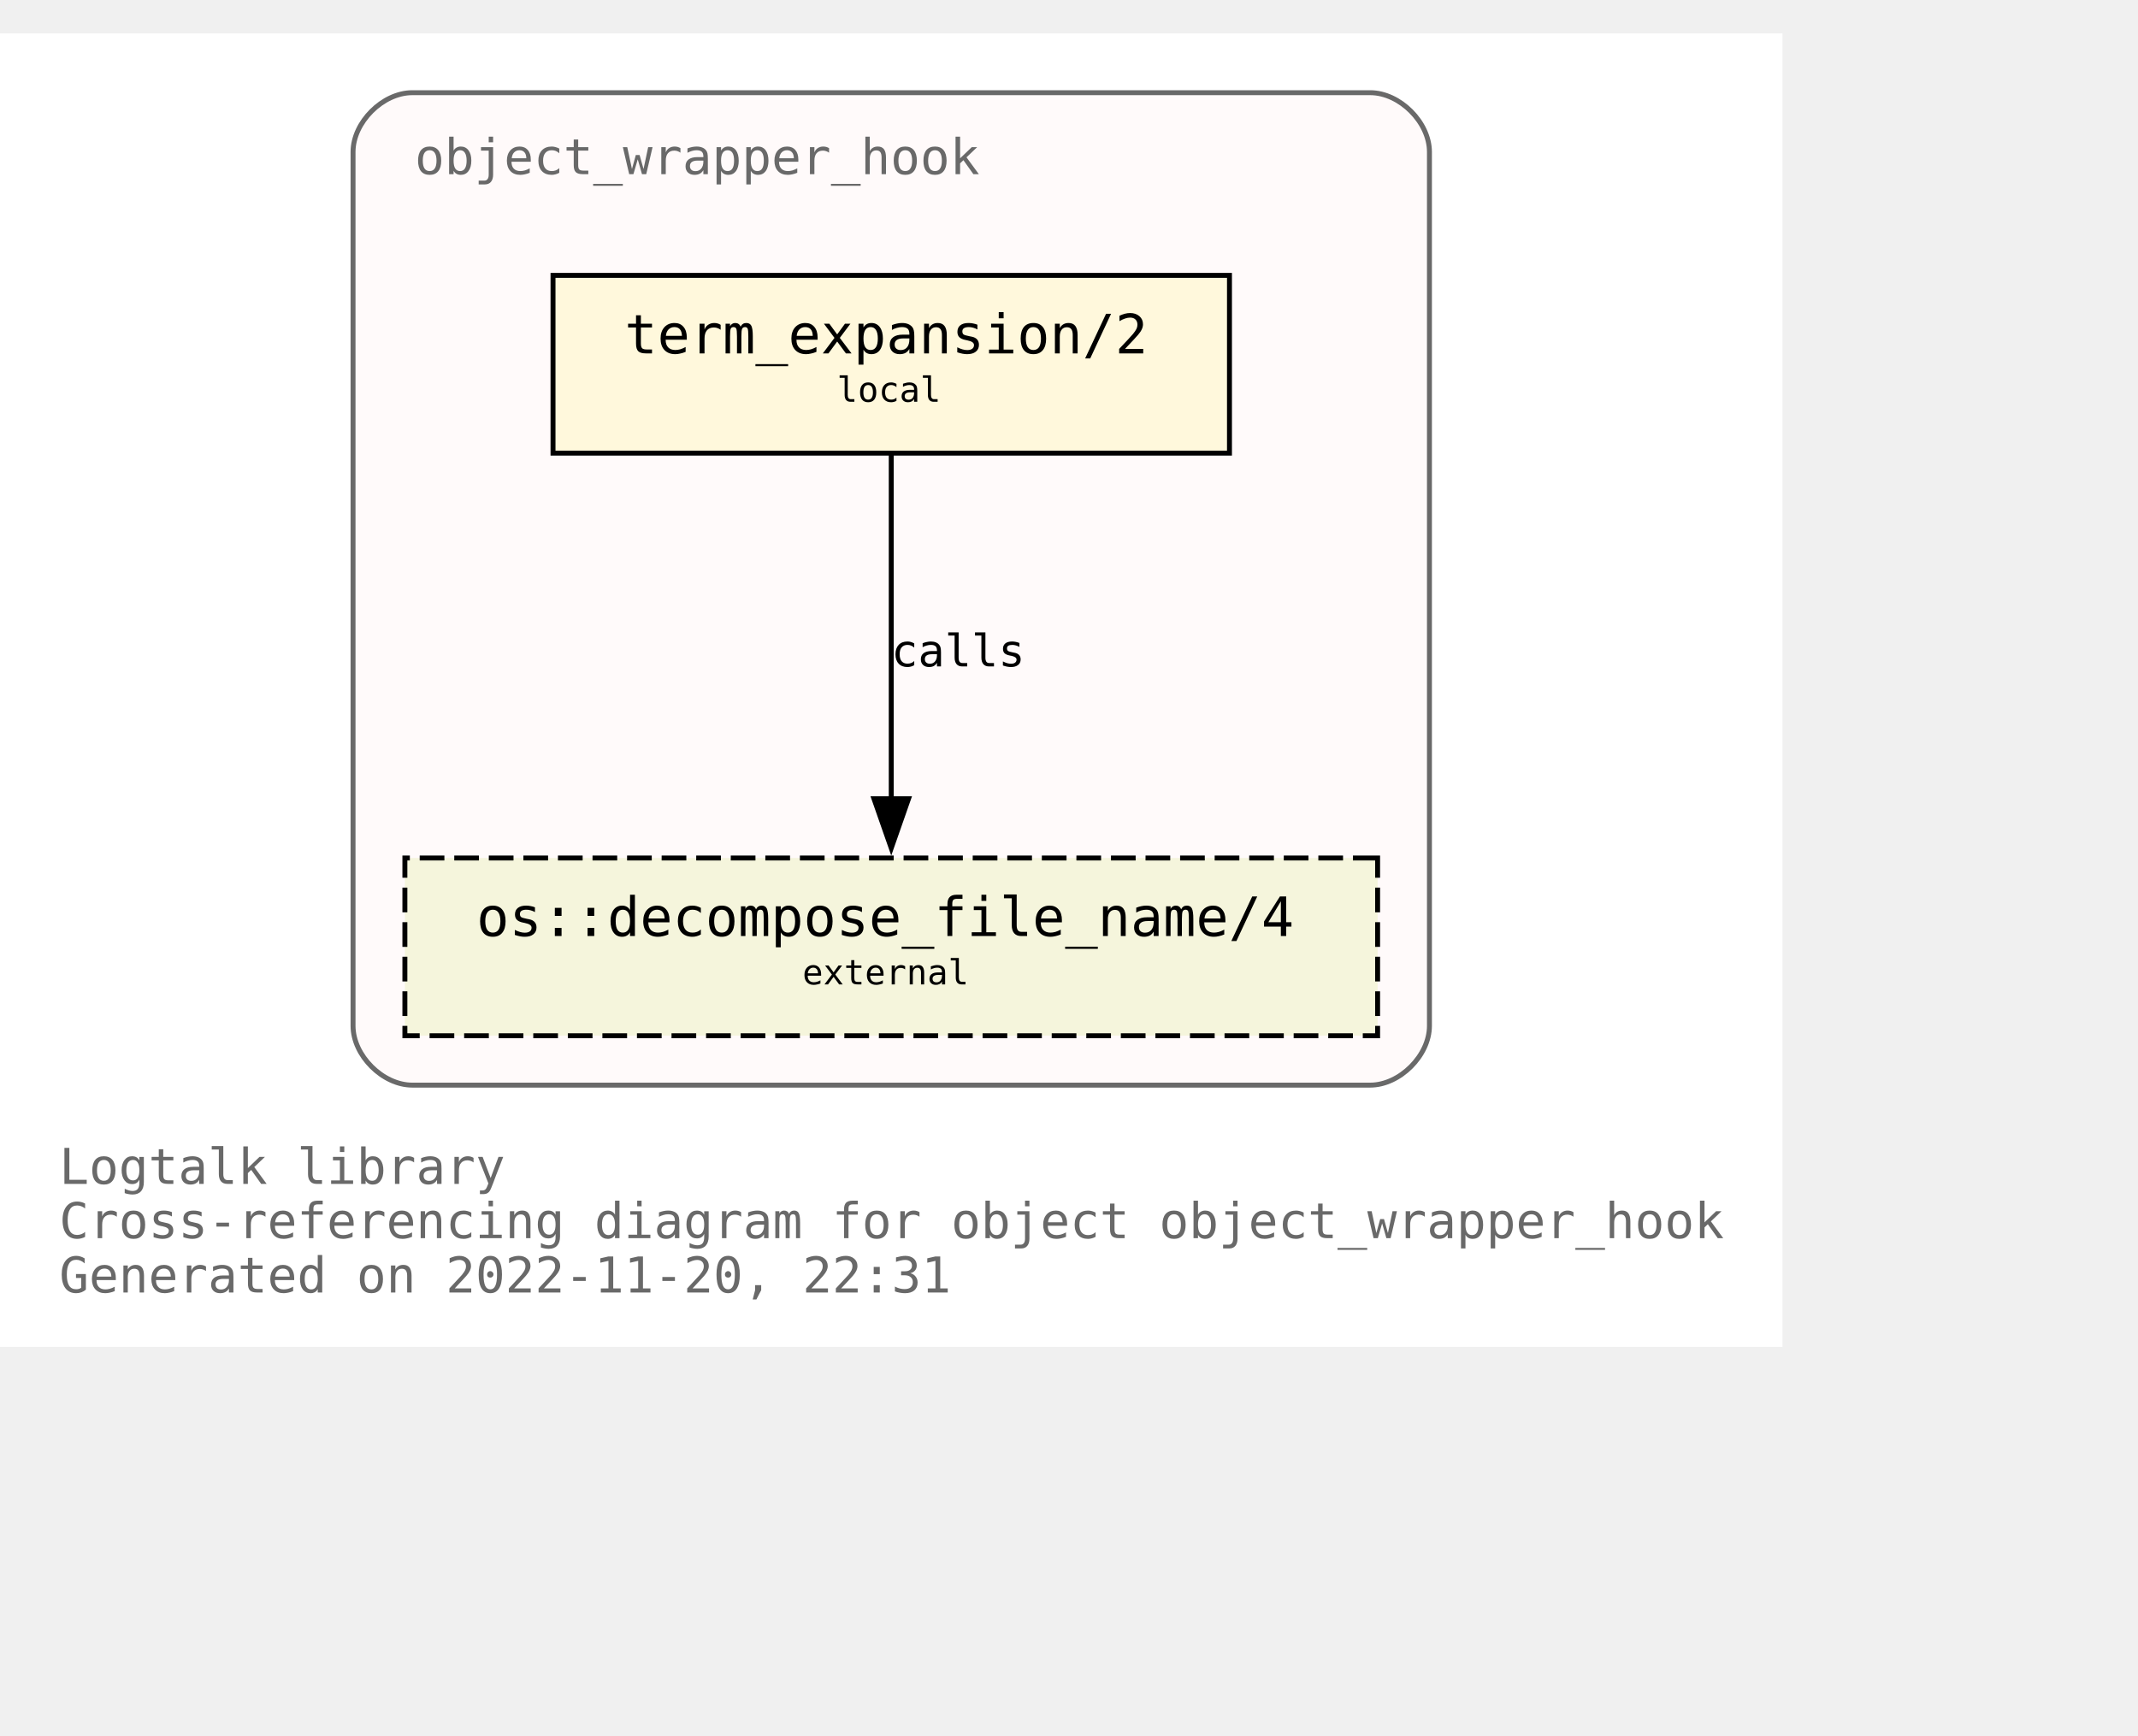
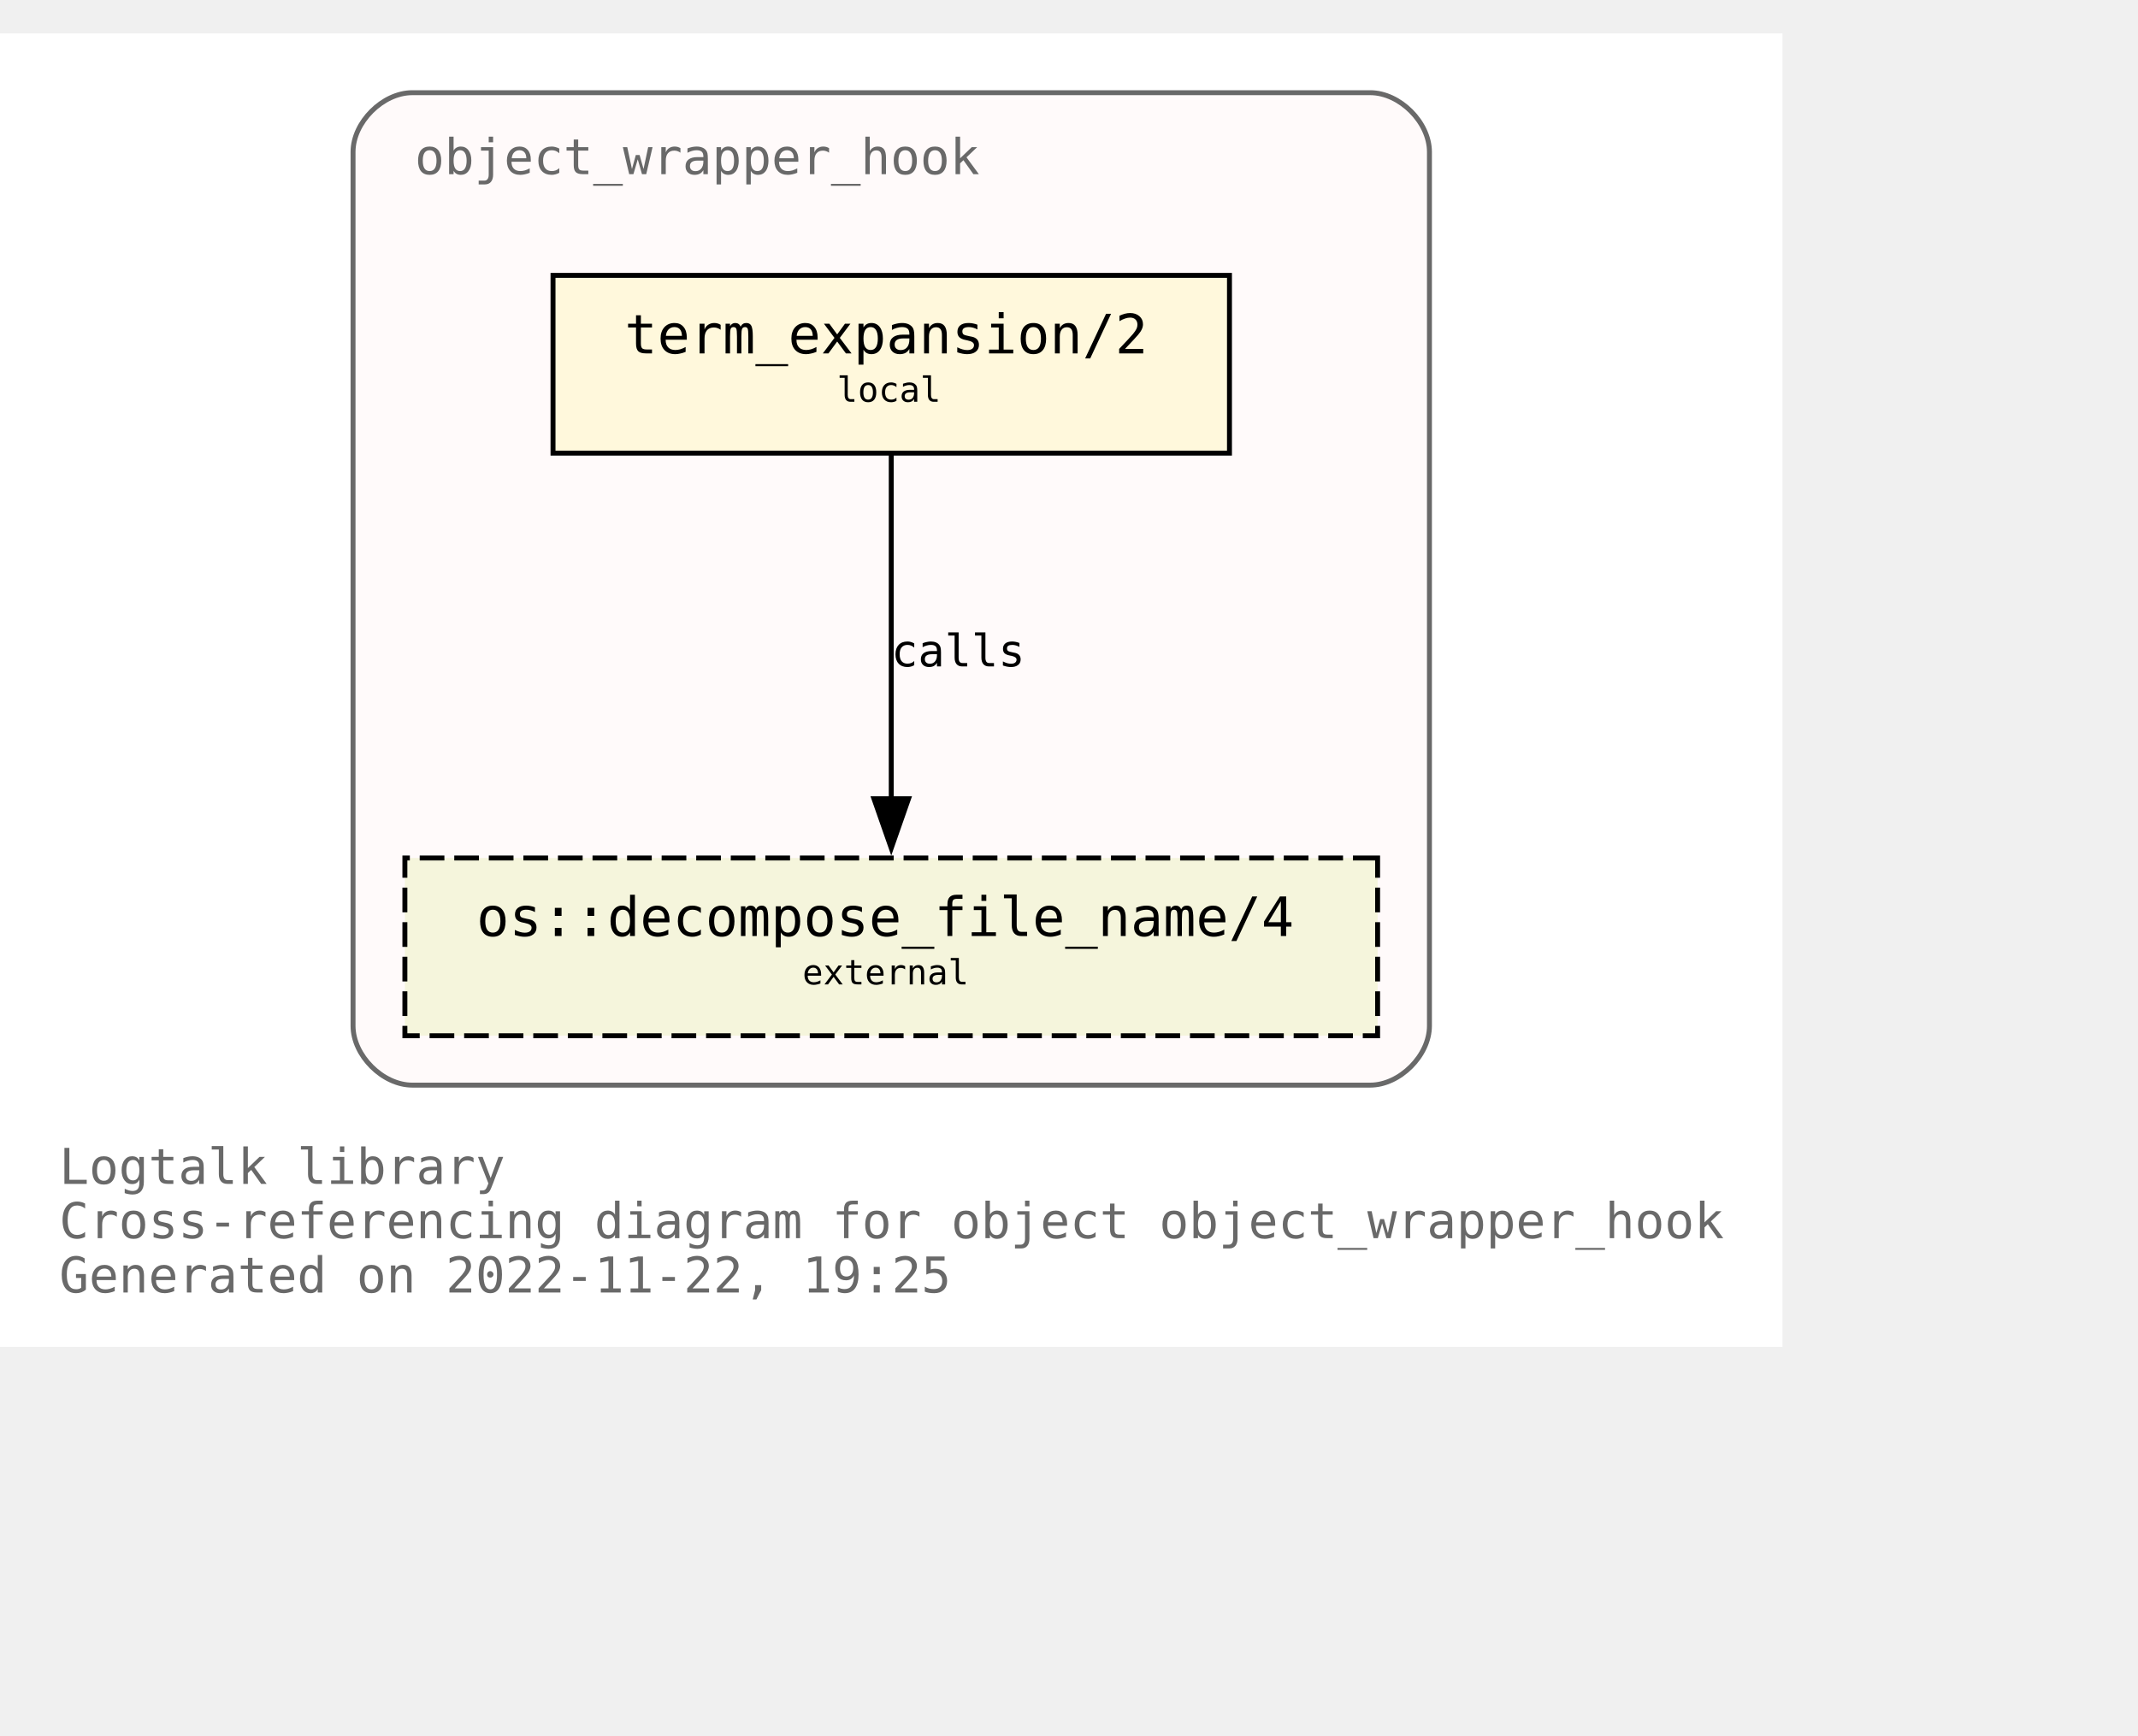
<svg xmlns="http://www.w3.org/2000/svg" xmlns:xlink="http://www.w3.org/1999/xlink" width="505pt" height="410pt" viewBox="72.00 72.00 433.00 338.00">
  <g id="graph0" class="graph" transform="scale(1 1) rotate(0) translate(76 334)">
    <polygon fill="white" stroke="none" points="-4,4 -4,-262 357,-262 357,4 -4,4" />
    <text text-anchor="start" x="8" y="-29" font-family="Monospace" font-size="10.00" fill="dimgray">Logtalk library</text>
    <text text-anchor="start" x="8" y="-18" font-family="Monospace" font-size="10.00" fill="dimgray">Cross-referencing diagram for object object_wrapper_hook</text>
-     <text text-anchor="start" x="8" y="-7" font-family="Monospace" font-size="10.00" fill="dimgray">Generated on 2022-11-20, 22:31</text>
+     <text text-anchor="start" x="8" y="-7" font-family="Monospace" font-size="10.00" fill="dimgray">Generated on 2022-11-22, 19:25</text>
    <g id="clust1" class="cluster">
      <g id="a_clust1">
        <a xlink:title="object_wrapper_hook">
          <path fill="snow" stroke="dimgray" d="M79.5,-49C79.5,-49 273.5,-49 273.5,-49 279.5,-49 285.5,-55 285.5,-61 285.5,-61 285.5,-238 285.5,-238 285.5,-244 279.5,-250 273.5,-250 273.5,-250 79.5,-250 79.5,-250 73.5,-250 67.5,-244 67.5,-238 67.5,-238 67.5,-61 67.5,-61 67.5,-55 73.5,-49 79.5,-49" />
          <g id="a_clust1_0">
-             <a xlink:href="https://github.com/LogtalkDotOrg/logtalk3/tree/9d2e203f99d6371ad2fee8673d5e90093729a428/library/hook_objects/object_wrapper_hook.lgt" xlink:title="https://github.com/LogtalkDotOrg/logtalk3/tree/9d2e203f99d6371ad2fee8673d5e90093729a428/library/hook_objects/object_wrapper_hook.lgt">
+             <a xlink:href="https://github.com/LogtalkDotOrg/logtalk3/tree/93a8e9159871681b57737c0397e583884154f241/library/hook_objects/object_wrapper_hook.lgt" xlink:title="https://github.com/LogtalkDotOrg/logtalk3/tree/93a8e9159871681b57737c0397e583884154f241/library/hook_objects/object_wrapper_hook.lgt">
              <text text-anchor="start" x="80" y="-233.5" font-family="Monospace" font-size="10.00" fill="dimgray">object_wrapper_hook</text>
            </a>
          </g>
        </a>
      </g>
    </g>
    <g id="node1" class="node">
      <g id="a_node1">
-         <a xlink:href="https://github.com/LogtalkDotOrg/logtalk3/tree/9d2e203f99d6371ad2fee8673d5e90093729a428/library/hook_objects/object_wrapper_hook.lgt#L39" xlink:title="https://github.com/LogtalkDotOrg/logtalk3/tree/9d2e203f99d6371ad2fee8673d5e90093729a428/library/hook_objects/object_wrapper_hook.lgt#L39">
+         <a xlink:href="https://github.com/LogtalkDotOrg/logtalk3/tree/93a8e9159871681b57737c0397e583884154f241/library/hook_objects/object_wrapper_hook.lgt#L39" xlink:title="https://github.com/LogtalkDotOrg/logtalk3/tree/93a8e9159871681b57737c0397e583884154f241/library/hook_objects/object_wrapper_hook.lgt#L39">
          <polygon fill="cornsilk" stroke="black" points="245,-213 108,-213 108,-177 245,-177 245,-213" />
          <text text-anchor="start" x="116.5" y="-197.8" font-family="Monospace" font-size="9.00"> </text>
          <text text-anchor="start" x="122.5" y="-197.2" font-family="Monospace" font-size="11.00">term_expansion/2</text>
          <text text-anchor="start" x="231.5" y="-197.8" font-family="Monospace" font-size="9.00"> </text>
          <text text-anchor="start" x="116.5" y="-186.8" font-family="Monospace" font-size="9.00"> </text>
          <text text-anchor="start" x="165.5" y="-187.4" font-family="Monospace" font-size="7.00">local</text>
          <text text-anchor="start" x="231.5" y="-186.8" font-family="Monospace" font-size="9.00"> </text>
        </a>
      </g>
    </g>
    <g id="node2" class="node">
      <g id="a_node2">
        <a xlink:href="https://logtalk.org/library/osp_0.html#decompose_file_name/4" xlink:title="https://logtalk.org/library/osp_0.html#decompose_file_name/4">
          <polygon fill="beige" stroke="black" stroke-dasharray="5,2" points="275,-95 78,-95 78,-59 275,-59 275,-95" />
          <text text-anchor="start" x="86.5" y="-79.8" font-family="Monospace" font-size="9.00"> </text>
          <text text-anchor="start" x="92.5" y="-79.2" font-family="Monospace" font-size="11.00">os::decompose_file_name/4</text>
          <text text-anchor="start" x="261.5" y="-79.8" font-family="Monospace" font-size="9.00"> </text>
          <text text-anchor="start" x="86.5" y="-68.8" font-family="Monospace" font-size="9.00"> </text>
          <text text-anchor="start" x="158.5" y="-69.4" font-family="Monospace" font-size="7.00">external</text>
          <text text-anchor="start" x="261.5" y="-68.8" font-family="Monospace" font-size="9.00"> </text>
        </a>
      </g>
    </g>
    <g id="edge1" class="edge">
      <g id="a_edge1">
-         <a xlink:href="https://github.com/LogtalkDotOrg/logtalk3/tree/9d2e203f99d6371ad2fee8673d5e90093729a428/library/hook_objects/object_wrapper_hook.lgt#L39" xlink:title="calls">
+         <a xlink:href="https://github.com/LogtalkDotOrg/logtalk3/tree/93a8e9159871681b57737c0397e583884154f241/library/hook_objects/object_wrapper_hook.lgt#L39" xlink:title="calls">
          <path fill="none" stroke="black" d="M176.5,-176.63C176.5,-158.18 176.5,-128.7 176.5,-106.77" />
          <polygon fill="black" stroke="black" points="180,-107 176.5,-97 173,-107 180,-107" />
        </a>
      </g>
      <g id="a_edge1-label">
-         <a xlink:href="https://github.com/LogtalkDotOrg/logtalk3/tree/9d2e203f99d6371ad2fee8673d5e90093729a428/library/hook_objects/object_wrapper_hook.lgt#L39" xlink:title="https://github.com/LogtalkDotOrg/logtalk3/tree/9d2e203f99d6371ad2fee8673d5e90093729a428/library/hook_objects/object_wrapper_hook.lgt#L39">
+         <a xlink:href="https://github.com/LogtalkDotOrg/logtalk3/tree/93a8e9159871681b57737c0397e583884154f241/library/hook_objects/object_wrapper_hook.lgt#L39" xlink:title="https://github.com/LogtalkDotOrg/logtalk3/tree/93a8e9159871681b57737c0397e583884154f241/library/hook_objects/object_wrapper_hook.lgt#L39">
          <text text-anchor="start" x="176.5" y="-133.8" font-family="Monospace" font-size="9.00">calls</text>
        </a>
      </g>
    </g>
  </g>
</svg>
